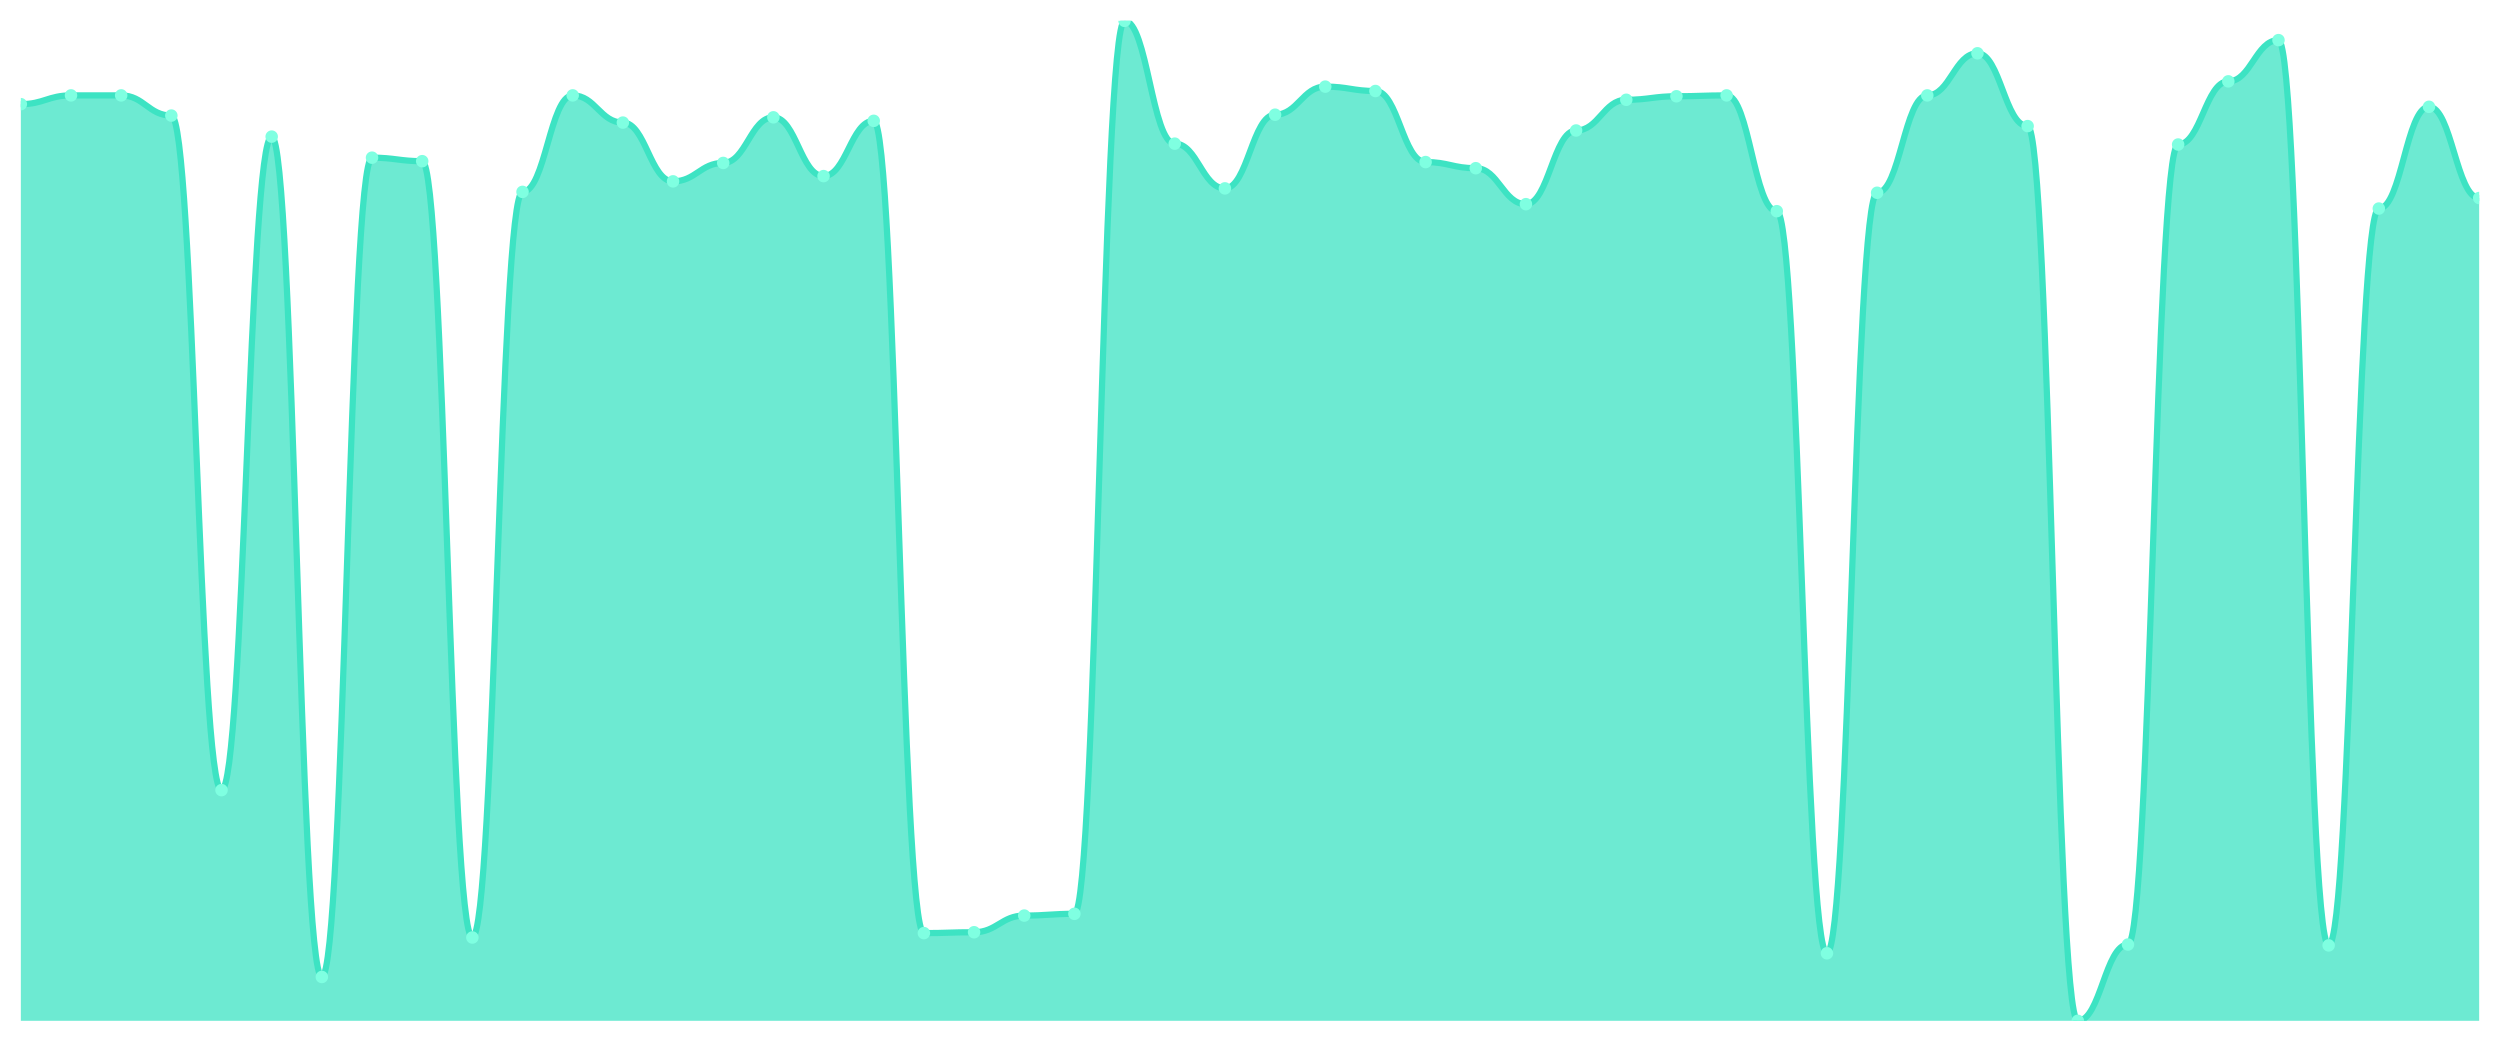
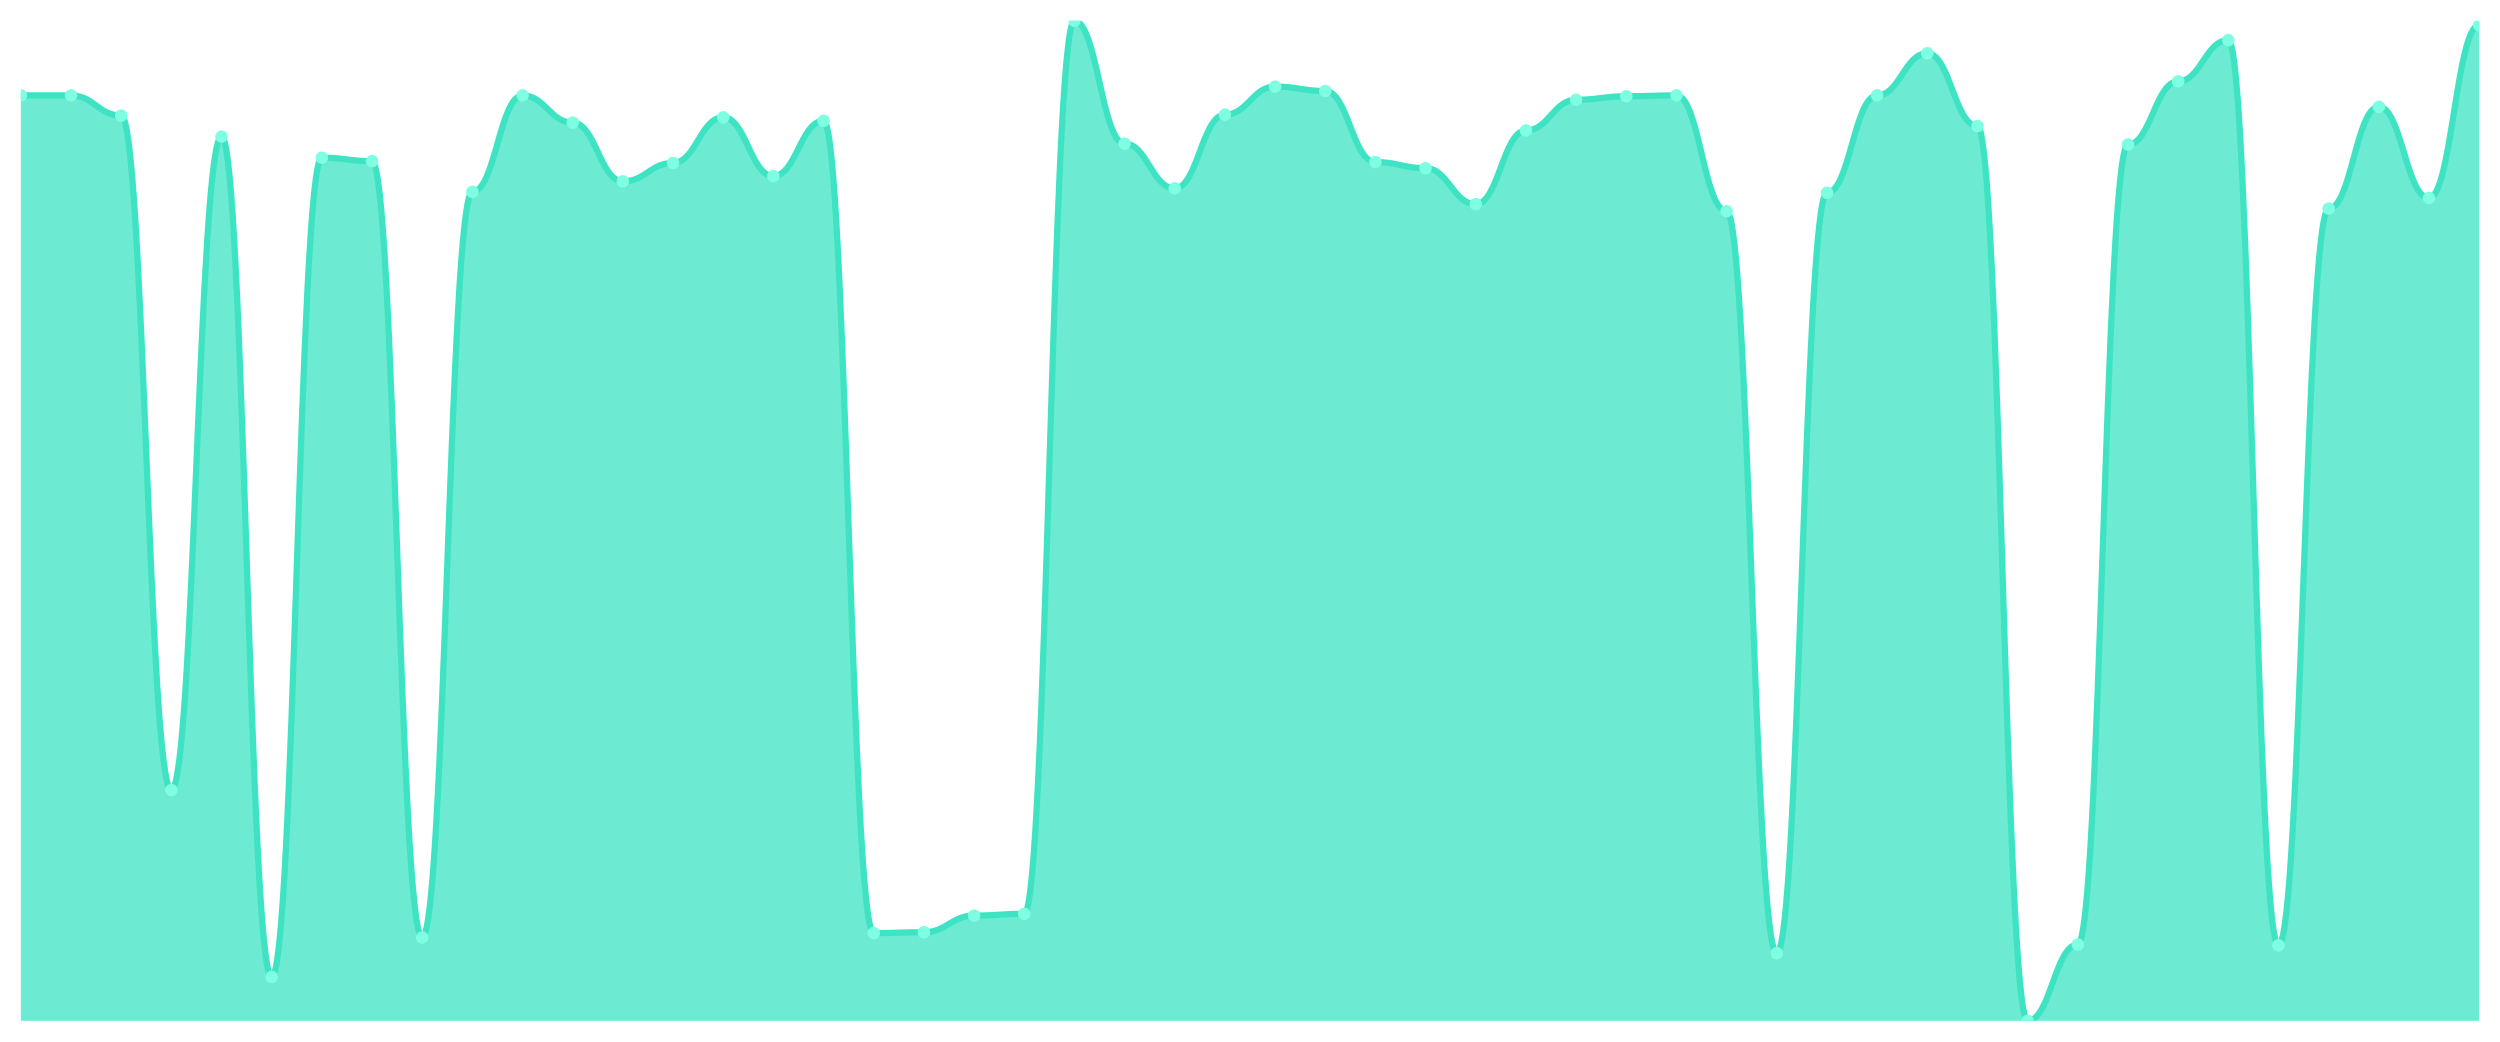
<svg xmlns="http://www.w3.org/2000/svg" viewBox="0 0 1200 500" width="1200" height="500">
  <defs>
    <clipPath id="c">
      <rect x="10" y="10" width="1180" height="480" />
    </clipPath>
  </defs>
  <rect width="1200" height="500" fill="none" />
  <g clip-path="url(#c)">
-     <path d="M 10,490 L 10,50 C 20.837,50 23.245,45.789 34.082,45.789 C 44.918,45.789 47.327,45.789 58.163,45.789 C 69,45.789 71.408,55.474 82.245,55.474 C 93.082,55.474 95.49,379.263 106.327,379.263 C 117.163,379.263 119.571,65.579 130.408,65.579 C 141.245,65.579 143.653,468.947 154.49,468.947 C 165.327,468.947 167.735,75.684 178.571,75.684 C 189.408,75.684 191.816,77.368 202.653,77.368 C 213.49,77.368 215.898,450 226.735,450 C 237.571,450 239.98,92.105 250.816,92.105 C 261.653,92.105 264.061,45.789 274.898,45.789 C 285.735,45.789 288.143,58.842 298.98,58.842 C 309.816,58.842 312.224,87.053 323.061,87.053 C 333.898,87.053 336.306,78.211 347.143,78.211 C 357.98,78.211 360.388,56.316 371.224,56.316 C 382.061,56.316 384.469,84.526 395.306,84.526 C 406.143,84.526 408.551,58 419.388,58 C 430.224,58 432.633,447.895 443.469,447.895 C 454.306,447.895 456.714,447.474 467.551,447.474 C 478.388,447.474 480.796,439.474 491.633,439.474 C 502.469,439.474 504.878,438.632 515.714,438.632 C 526.551,438.632 528.959,10 539.796,10 C 550.633,10 553.041,68.947 563.878,68.947 C 574.714,68.947 577.122,90.421 587.959,90.421 C 598.796,90.421 601.204,55.053 612.041,55.053 C 622.878,55.053 625.286,41.579 636.122,41.579 C 646.959,41.579 649.367,43.684 660.204,43.684 C 671.041,43.684 673.449,77.789 684.286,77.789 C 695.122,77.789 697.531,80.737 708.367,80.737 C 719.204,80.737 721.612,98 732.449,98 C 743.286,98 745.694,62.632 756.531,62.632 C 767.367,62.632 769.776,47.895 780.612,47.895 C 791.449,47.895 793.857,46.211 804.694,46.211 C 815.531,46.211 817.939,45.789 828.776,45.789 C 839.612,45.789 842.02,101.368 852.857,101.368 C 863.694,101.368 866.102,457.579 876.939,457.579 C 887.776,457.579 890.184,92.526 901.02,92.526 C 911.857,92.526 914.265,45.789 925.102,45.789 C 935.939,45.789 938.347,25.579 949.184,25.579 C 960.02,25.579 962.429,60.526 973.265,60.526 C 984.102,60.526 986.51,490 997.347,490 C 1008.184,490 1010.592,453.368 1021.429,453.368 C 1032.265,453.368 1034.673,69.368 1045.51,69.368 C 1056.347,69.368 1058.755,39.053 1069.592,39.053 C 1080.429,39.053 1082.837,19.263 1093.673,19.263 C 1104.51,19.263 1106.918,453.789 1117.755,453.789 C 1128.592,453.789 1131,100.105 1141.837,100.105 C 1152.673,100.105 1155.082,51.263 1165.918,51.263 C 1176.755,51.263 1179.163,95.053 1190,95.053 L 1190,490 Z" fill="rgba(61,227,195,0.75)" />
-     <path d="M 10,50 C 20.837,50 23.245,45.789 34.082,45.789 C 44.918,45.789 47.327,45.789 58.163,45.789 C 69,45.789 71.408,55.474 82.245,55.474 C 93.082,55.474 95.49,379.263 106.327,379.263 C 117.163,379.263 119.571,65.579 130.408,65.579 C 141.245,65.579 143.653,468.947 154.49,468.947 C 165.327,468.947 167.735,75.684 178.571,75.684 C 189.408,75.684 191.816,77.368 202.653,77.368 C 213.49,77.368 215.898,450 226.735,450 C 237.571,450 239.98,92.105 250.816,92.105 C 261.653,92.105 264.061,45.789 274.898,45.789 C 285.735,45.789 288.143,58.842 298.98,58.842 C 309.816,58.842 312.224,87.053 323.061,87.053 C 333.898,87.053 336.306,78.211 347.143,78.211 C 357.98,78.211 360.388,56.316 371.224,56.316 C 382.061,56.316 384.469,84.526 395.306,84.526 C 406.143,84.526 408.551,58 419.388,58 C 430.224,58 432.633,447.895 443.469,447.895 C 454.306,447.895 456.714,447.474 467.551,447.474 C 478.388,447.474 480.796,439.474 491.633,439.474 C 502.469,439.474 504.878,438.632 515.714,438.632 C 526.551,438.632 528.959,10 539.796,10 C 550.633,10 553.041,68.947 563.878,68.947 C 574.714,68.947 577.122,90.421 587.959,90.421 C 598.796,90.421 601.204,55.053 612.041,55.053 C 622.878,55.053 625.286,41.579 636.122,41.579 C 646.959,41.579 649.367,43.684 660.204,43.684 C 671.041,43.684 673.449,77.789 684.286,77.789 C 695.122,77.789 697.531,80.737 708.367,80.737 C 719.204,80.737 721.612,98 732.449,98 C 743.286,98 745.694,62.632 756.531,62.632 C 767.367,62.632 769.776,47.895 780.612,47.895 C 791.449,47.895 793.857,46.211 804.694,46.211 C 815.531,46.211 817.939,45.789 828.776,45.789 C 839.612,45.789 842.02,101.368 852.857,101.368 C 863.694,101.368 866.102,457.579 876.939,457.579 C 887.776,457.579 890.184,92.526 901.02,92.526 C 911.857,92.526 914.265,45.789 925.102,45.789 C 935.939,45.789 938.347,25.579 949.184,25.579 C 960.02,25.579 962.429,60.526 973.265,60.526 C 984.102,60.526 986.51,490 997.347,490 C 1008.184,490 1010.592,453.368 1021.429,453.368 C 1032.265,453.368 1034.673,69.368 1045.51,69.368 C 1056.347,69.368 1058.755,39.053 1069.592,39.053 C 1080.429,39.053 1082.837,19.263 1093.673,19.263 C 1104.51,19.263 1106.918,453.789 1117.755,453.789 C 1128.592,453.789 1131,100.105 1141.837,100.105 C 1152.673,100.105 1155.082,51.263 1165.918,51.263 C 1176.755,51.263 1179.163,95.053 1190,95.053" fill="none" stroke="#3de3c3" stroke-width="3" stroke-linecap="round" stroke-linejoin="round" />
-     <circle cx="10" cy="50" r="3" fill="#7fffe1" />
+     <path d="M 10,490 L 10,45.789 C 20.837,45.789 23.245,45.789 34.082,45.789 C 44.918,45.789 47.327,55.474 58.163,55.474 C 69,55.474 71.408,379.263 82.245,379.263 C 93.082,379.263 95.49,65.579 106.327,65.579 C 117.163,65.579 119.571,468.947 130.408,468.947 C 141.245,468.947 143.653,75.684 154.49,75.684 C 165.327,75.684 167.735,77.368 178.571,77.368 C 189.408,77.368 191.816,450 202.653,450 C 213.49,450 215.898,92.105 226.735,92.105 C 237.571,92.105 239.98,45.789 250.816,45.789 C 261.653,45.789 264.061,58.842 274.898,58.842 C 285.735,58.842 288.143,87.053 298.98,87.053 C 309.816,87.053 312.224,78.211 323.061,78.211 C 333.898,78.211 336.306,56.316 347.143,56.316 C 357.98,56.316 360.388,84.526 371.224,84.526 C 382.061,84.526 384.469,58 395.306,58 C 406.143,58 408.551,447.895 419.388,447.895 C 430.224,447.895 432.633,447.474 443.469,447.474 C 454.306,447.474 456.714,439.474 467.551,439.474 C 478.388,439.474 480.796,438.632 491.633,438.632 C 502.469,438.632 504.878,10 515.714,10 C 526.551,10 528.959,68.947 539.796,68.947 C 550.633,68.947 553.041,90.421 563.878,90.421 C 574.714,90.421 577.122,55.053 587.959,55.053 C 598.796,55.053 601.204,41.579 612.041,41.579 C 622.878,41.579 625.286,43.684 636.122,43.684 C 646.959,43.684 649.367,77.789 660.204,77.789 C 671.041,77.789 673.449,80.737 684.286,80.737 C 695.122,80.737 697.531,98 708.367,98 C 719.204,98 721.612,62.632 732.449,62.632 C 743.286,62.632 745.694,47.895 756.531,47.895 C 767.367,47.895 769.776,46.211 780.612,46.211 C 791.449,46.211 793.857,45.789 804.694,45.789 C 815.531,45.789 817.939,101.368 828.776,101.368 C 839.612,101.368 842.02,457.579 852.857,457.579 C 863.694,457.579 866.102,92.526 876.939,92.526 C 887.776,92.526 890.184,45.789 901.02,45.789 C 911.857,45.789 914.265,25.579 925.102,25.579 C 935.939,25.579 938.347,60.526 949.184,60.526 C 960.02,60.526 962.429,490 973.265,490 C 984.102,490 986.51,453.368 997.347,453.368 C 1008.184,453.368 1010.592,69.368 1021.429,69.368 C 1032.265,69.368 1034.673,39.053 1045.51,39.053 C 1056.347,39.053 1058.755,19.263 1069.592,19.263 C 1080.429,19.263 1082.837,453.789 1093.673,453.789 C 1104.51,453.789 1106.918,100.105 1117.755,100.105 C 1128.592,100.105 1131,51.263 1141.837,51.263 C 1152.673,51.263 1155.082,95.053 1165.918,95.053 C 1176.755,95.053 1179.163,12.105 1190,12.105 L 1190,490 Z" fill="rgba(61,227,195,0.75)" />
+     <path d="M 10,45.789 C 20.837,45.789 23.245,45.789 34.082,45.789 C 44.918,45.789 47.327,55.474 58.163,55.474 C 69,55.474 71.408,379.263 82.245,379.263 C 93.082,379.263 95.49,65.579 106.327,65.579 C 117.163,65.579 119.571,468.947 130.408,468.947 C 141.245,468.947 143.653,75.684 154.49,75.684 C 165.327,75.684 167.735,77.368 178.571,77.368 C 189.408,77.368 191.816,450 202.653,450 C 213.49,450 215.898,92.105 226.735,92.105 C 237.571,92.105 239.98,45.789 250.816,45.789 C 261.653,45.789 264.061,58.842 274.898,58.842 C 285.735,58.842 288.143,87.053 298.98,87.053 C 309.816,87.053 312.224,78.211 323.061,78.211 C 333.898,78.211 336.306,56.316 347.143,56.316 C 357.98,56.316 360.388,84.526 371.224,84.526 C 382.061,84.526 384.469,58 395.306,58 C 406.143,58 408.551,447.895 419.388,447.895 C 430.224,447.895 432.633,447.474 443.469,447.474 C 454.306,447.474 456.714,439.474 467.551,439.474 C 478.388,439.474 480.796,438.632 491.633,438.632 C 502.469,438.632 504.878,10 515.714,10 C 526.551,10 528.959,68.947 539.796,68.947 C 550.633,68.947 553.041,90.421 563.878,90.421 C 574.714,90.421 577.122,55.053 587.959,55.053 C 598.796,55.053 601.204,41.579 612.041,41.579 C 622.878,41.579 625.286,43.684 636.122,43.684 C 646.959,43.684 649.367,77.789 660.204,77.789 C 671.041,77.789 673.449,80.737 684.286,80.737 C 695.122,80.737 697.531,98 708.367,98 C 719.204,98 721.612,62.632 732.449,62.632 C 743.286,62.632 745.694,47.895 756.531,47.895 C 767.367,47.895 769.776,46.211 780.612,46.211 C 791.449,46.211 793.857,45.789 804.694,45.789 C 815.531,45.789 817.939,101.368 828.776,101.368 C 839.612,101.368 842.02,457.579 852.857,457.579 C 863.694,457.579 866.102,92.526 876.939,92.526 C 887.776,92.526 890.184,45.789 901.02,45.789 C 911.857,45.789 914.265,25.579 925.102,25.579 C 935.939,25.579 938.347,60.526 949.184,60.526 C 960.02,60.526 962.429,490 973.265,490 C 984.102,490 986.51,453.368 997.347,453.368 C 1008.184,453.368 1010.592,69.368 1021.429,69.368 C 1032.265,69.368 1034.673,39.053 1045.51,39.053 C 1056.347,39.053 1058.755,19.263 1069.592,19.263 C 1080.429,19.263 1082.837,453.789 1093.673,453.789 C 1104.51,453.789 1106.918,100.105 1117.755,100.105 C 1128.592,100.105 1131,51.263 1141.837,51.263 C 1152.673,51.263 1155.082,95.053 1165.918,95.053 C 1176.755,95.053 1179.163,12.105 1190,12.105" fill="none" stroke="#3de3c3" stroke-width="3" stroke-linecap="round" stroke-linejoin="round" />
+     <circle cx="10" cy="45.789" r="3" fill="#7fffe1" />
    <circle cx="34.082" cy="45.789" r="3" fill="#7fffe1" />
-     <circle cx="58.163" cy="45.789" r="3" fill="#7fffe1" />
-     <circle cx="82.245" cy="55.474" r="3" fill="#7fffe1" />
-     <circle cx="106.327" cy="379.263" r="3" fill="#7fffe1" />
-     <circle cx="130.408" cy="65.579" r="3" fill="#7fffe1" />
-     <circle cx="154.49" cy="468.947" r="3" fill="#7fffe1" />
-     <circle cx="178.571" cy="75.684" r="3" fill="#7fffe1" />
-     <circle cx="202.653" cy="77.368" r="3" fill="#7fffe1" />
-     <circle cx="226.735" cy="450" r="3" fill="#7fffe1" />
-     <circle cx="250.816" cy="92.105" r="3" fill="#7fffe1" />
-     <circle cx="274.898" cy="45.789" r="3" fill="#7fffe1" />
-     <circle cx="298.98" cy="58.842" r="3" fill="#7fffe1" />
-     <circle cx="323.061" cy="87.053" r="3" fill="#7fffe1" />
-     <circle cx="347.143" cy="78.211" r="3" fill="#7fffe1" />
-     <circle cx="371.224" cy="56.316" r="3" fill="#7fffe1" />
-     <circle cx="395.306" cy="84.526" r="3" fill="#7fffe1" />
-     <circle cx="419.388" cy="58" r="3" fill="#7fffe1" />
-     <circle cx="443.469" cy="447.895" r="3" fill="#7fffe1" />
-     <circle cx="467.551" cy="447.474" r="3" fill="#7fffe1" />
-     <circle cx="491.633" cy="439.474" r="3" fill="#7fffe1" />
-     <circle cx="515.714" cy="438.632" r="3" fill="#7fffe1" />
-     <circle cx="539.796" cy="10" r="3" fill="#7fffe1" />
-     <circle cx="563.878" cy="68.947" r="3" fill="#7fffe1" />
-     <circle cx="587.959" cy="90.421" r="3" fill="#7fffe1" />
-     <circle cx="612.041" cy="55.053" r="3" fill="#7fffe1" />
-     <circle cx="636.122" cy="41.579" r="3" fill="#7fffe1" />
-     <circle cx="660.204" cy="43.684" r="3" fill="#7fffe1" />
-     <circle cx="684.286" cy="77.789" r="3" fill="#7fffe1" />
-     <circle cx="708.367" cy="80.737" r="3" fill="#7fffe1" />
-     <circle cx="732.449" cy="98" r="3" fill="#7fffe1" />
-     <circle cx="756.531" cy="62.632" r="3" fill="#7fffe1" />
-     <circle cx="780.612" cy="47.895" r="3" fill="#7fffe1" />
-     <circle cx="804.694" cy="46.211" r="3" fill="#7fffe1" />
-     <circle cx="828.776" cy="45.789" r="3" fill="#7fffe1" />
-     <circle cx="852.857" cy="101.368" r="3" fill="#7fffe1" />
-     <circle cx="876.939" cy="457.579" r="3" fill="#7fffe1" />
-     <circle cx="901.02" cy="92.526" r="3" fill="#7fffe1" />
-     <circle cx="925.102" cy="45.789" r="3" fill="#7fffe1" />
-     <circle cx="949.184" cy="25.579" r="3" fill="#7fffe1" />
-     <circle cx="973.265" cy="60.526" r="3" fill="#7fffe1" />
-     <circle cx="997.347" cy="490" r="3" fill="#7fffe1" />
-     <circle cx="1021.429" cy="453.368" r="3" fill="#7fffe1" />
-     <circle cx="1045.51" cy="69.368" r="3" fill="#7fffe1" />
-     <circle cx="1069.592" cy="39.053" r="3" fill="#7fffe1" />
-     <circle cx="1093.673" cy="19.263" r="3" fill="#7fffe1" />
-     <circle cx="1117.755" cy="453.789" r="3" fill="#7fffe1" />
-     <circle cx="1141.837" cy="100.105" r="3" fill="#7fffe1" />
-     <circle cx="1165.918" cy="51.263" r="3" fill="#7fffe1" />
-     <circle cx="1190" cy="95.053" r="3" fill="#7fffe1" />
+     <circle cx="58.163" cy="55.474" r="3" fill="#7fffe1" />
+     <circle cx="82.245" cy="379.263" r="3" fill="#7fffe1" />
+     <circle cx="106.327" cy="65.579" r="3" fill="#7fffe1" />
+     <circle cx="130.408" cy="468.947" r="3" fill="#7fffe1" />
+     <circle cx="154.49" cy="75.684" r="3" fill="#7fffe1" />
+     <circle cx="178.571" cy="77.368" r="3" fill="#7fffe1" />
+     <circle cx="202.653" cy="450" r="3" fill="#7fffe1" />
+     <circle cx="226.735" cy="92.105" r="3" fill="#7fffe1" />
+     <circle cx="250.816" cy="45.789" r="3" fill="#7fffe1" />
+     <circle cx="274.898" cy="58.842" r="3" fill="#7fffe1" />
+     <circle cx="298.98" cy="87.053" r="3" fill="#7fffe1" />
+     <circle cx="323.061" cy="78.211" r="3" fill="#7fffe1" />
+     <circle cx="347.143" cy="56.316" r="3" fill="#7fffe1" />
+     <circle cx="371.224" cy="84.526" r="3" fill="#7fffe1" />
+     <circle cx="395.306" cy="58" r="3" fill="#7fffe1" />
+     <circle cx="419.388" cy="447.895" r="3" fill="#7fffe1" />
+     <circle cx="443.469" cy="447.474" r="3" fill="#7fffe1" />
+     <circle cx="467.551" cy="439.474" r="3" fill="#7fffe1" />
+     <circle cx="491.633" cy="438.632" r="3" fill="#7fffe1" />
+     <circle cx="515.714" cy="10" r="3" fill="#7fffe1" />
+     <circle cx="539.796" cy="68.947" r="3" fill="#7fffe1" />
+     <circle cx="563.878" cy="90.421" r="3" fill="#7fffe1" />
+     <circle cx="587.959" cy="55.053" r="3" fill="#7fffe1" />
+     <circle cx="612.041" cy="41.579" r="3" fill="#7fffe1" />
+     <circle cx="636.122" cy="43.684" r="3" fill="#7fffe1" />
+     <circle cx="660.204" cy="77.789" r="3" fill="#7fffe1" />
+     <circle cx="684.286" cy="80.737" r="3" fill="#7fffe1" />
+     <circle cx="708.367" cy="98" r="3" fill="#7fffe1" />
+     <circle cx="732.449" cy="62.632" r="3" fill="#7fffe1" />
+     <circle cx="756.531" cy="47.895" r="3" fill="#7fffe1" />
+     <circle cx="780.612" cy="46.211" r="3" fill="#7fffe1" />
+     <circle cx="804.694" cy="45.789" r="3" fill="#7fffe1" />
+     <circle cx="828.776" cy="101.368" r="3" fill="#7fffe1" />
+     <circle cx="852.857" cy="457.579" r="3" fill="#7fffe1" />
+     <circle cx="876.939" cy="92.526" r="3" fill="#7fffe1" />
+     <circle cx="901.02" cy="45.789" r="3" fill="#7fffe1" />
+     <circle cx="925.102" cy="25.579" r="3" fill="#7fffe1" />
+     <circle cx="949.184" cy="60.526" r="3" fill="#7fffe1" />
+     <circle cx="973.265" cy="490" r="3" fill="#7fffe1" />
+     <circle cx="997.347" cy="453.368" r="3" fill="#7fffe1" />
+     <circle cx="1021.429" cy="69.368" r="3" fill="#7fffe1" />
+     <circle cx="1045.51" cy="39.053" r="3" fill="#7fffe1" />
+     <circle cx="1069.592" cy="19.263" r="3" fill="#7fffe1" />
+     <circle cx="1093.673" cy="453.789" r="3" fill="#7fffe1" />
+     <circle cx="1117.755" cy="100.105" r="3" fill="#7fffe1" />
+     <circle cx="1141.837" cy="51.263" r="3" fill="#7fffe1" />
+     <circle cx="1165.918" cy="95.053" r="3" fill="#7fffe1" />
+     <circle cx="1190" cy="12.105" r="3" fill="#7fffe1" />
  </g>
</svg>
